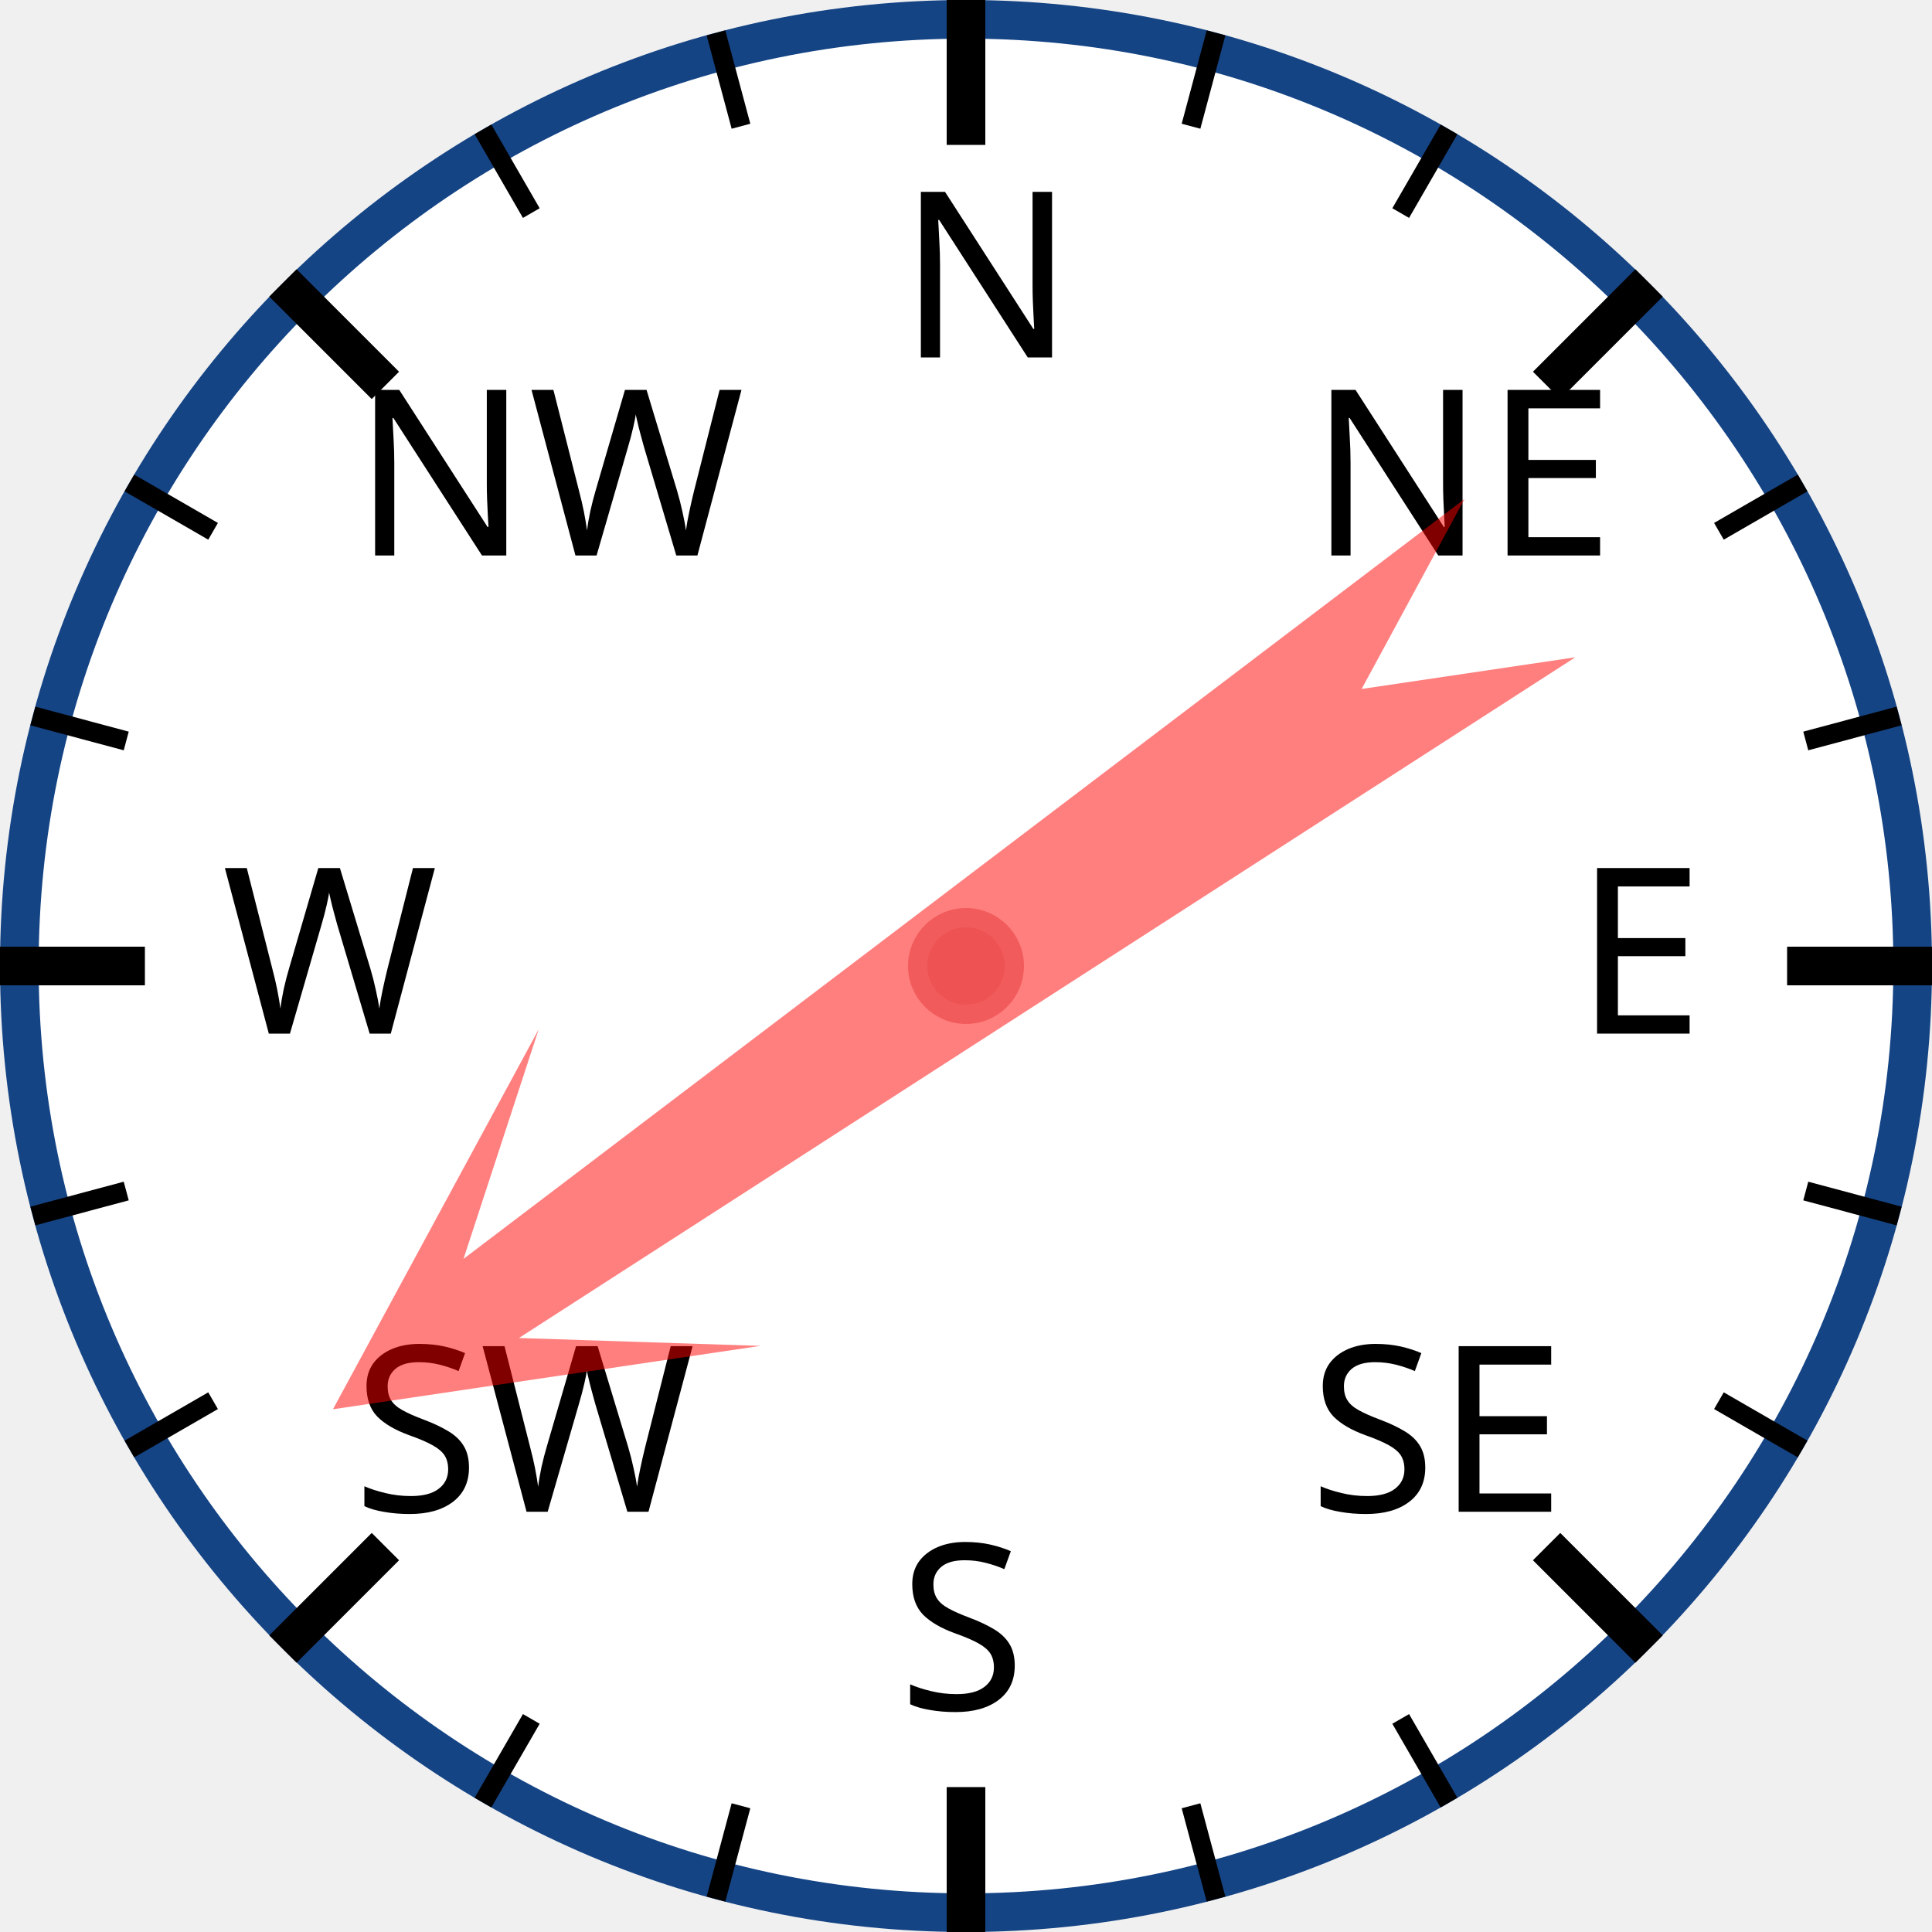
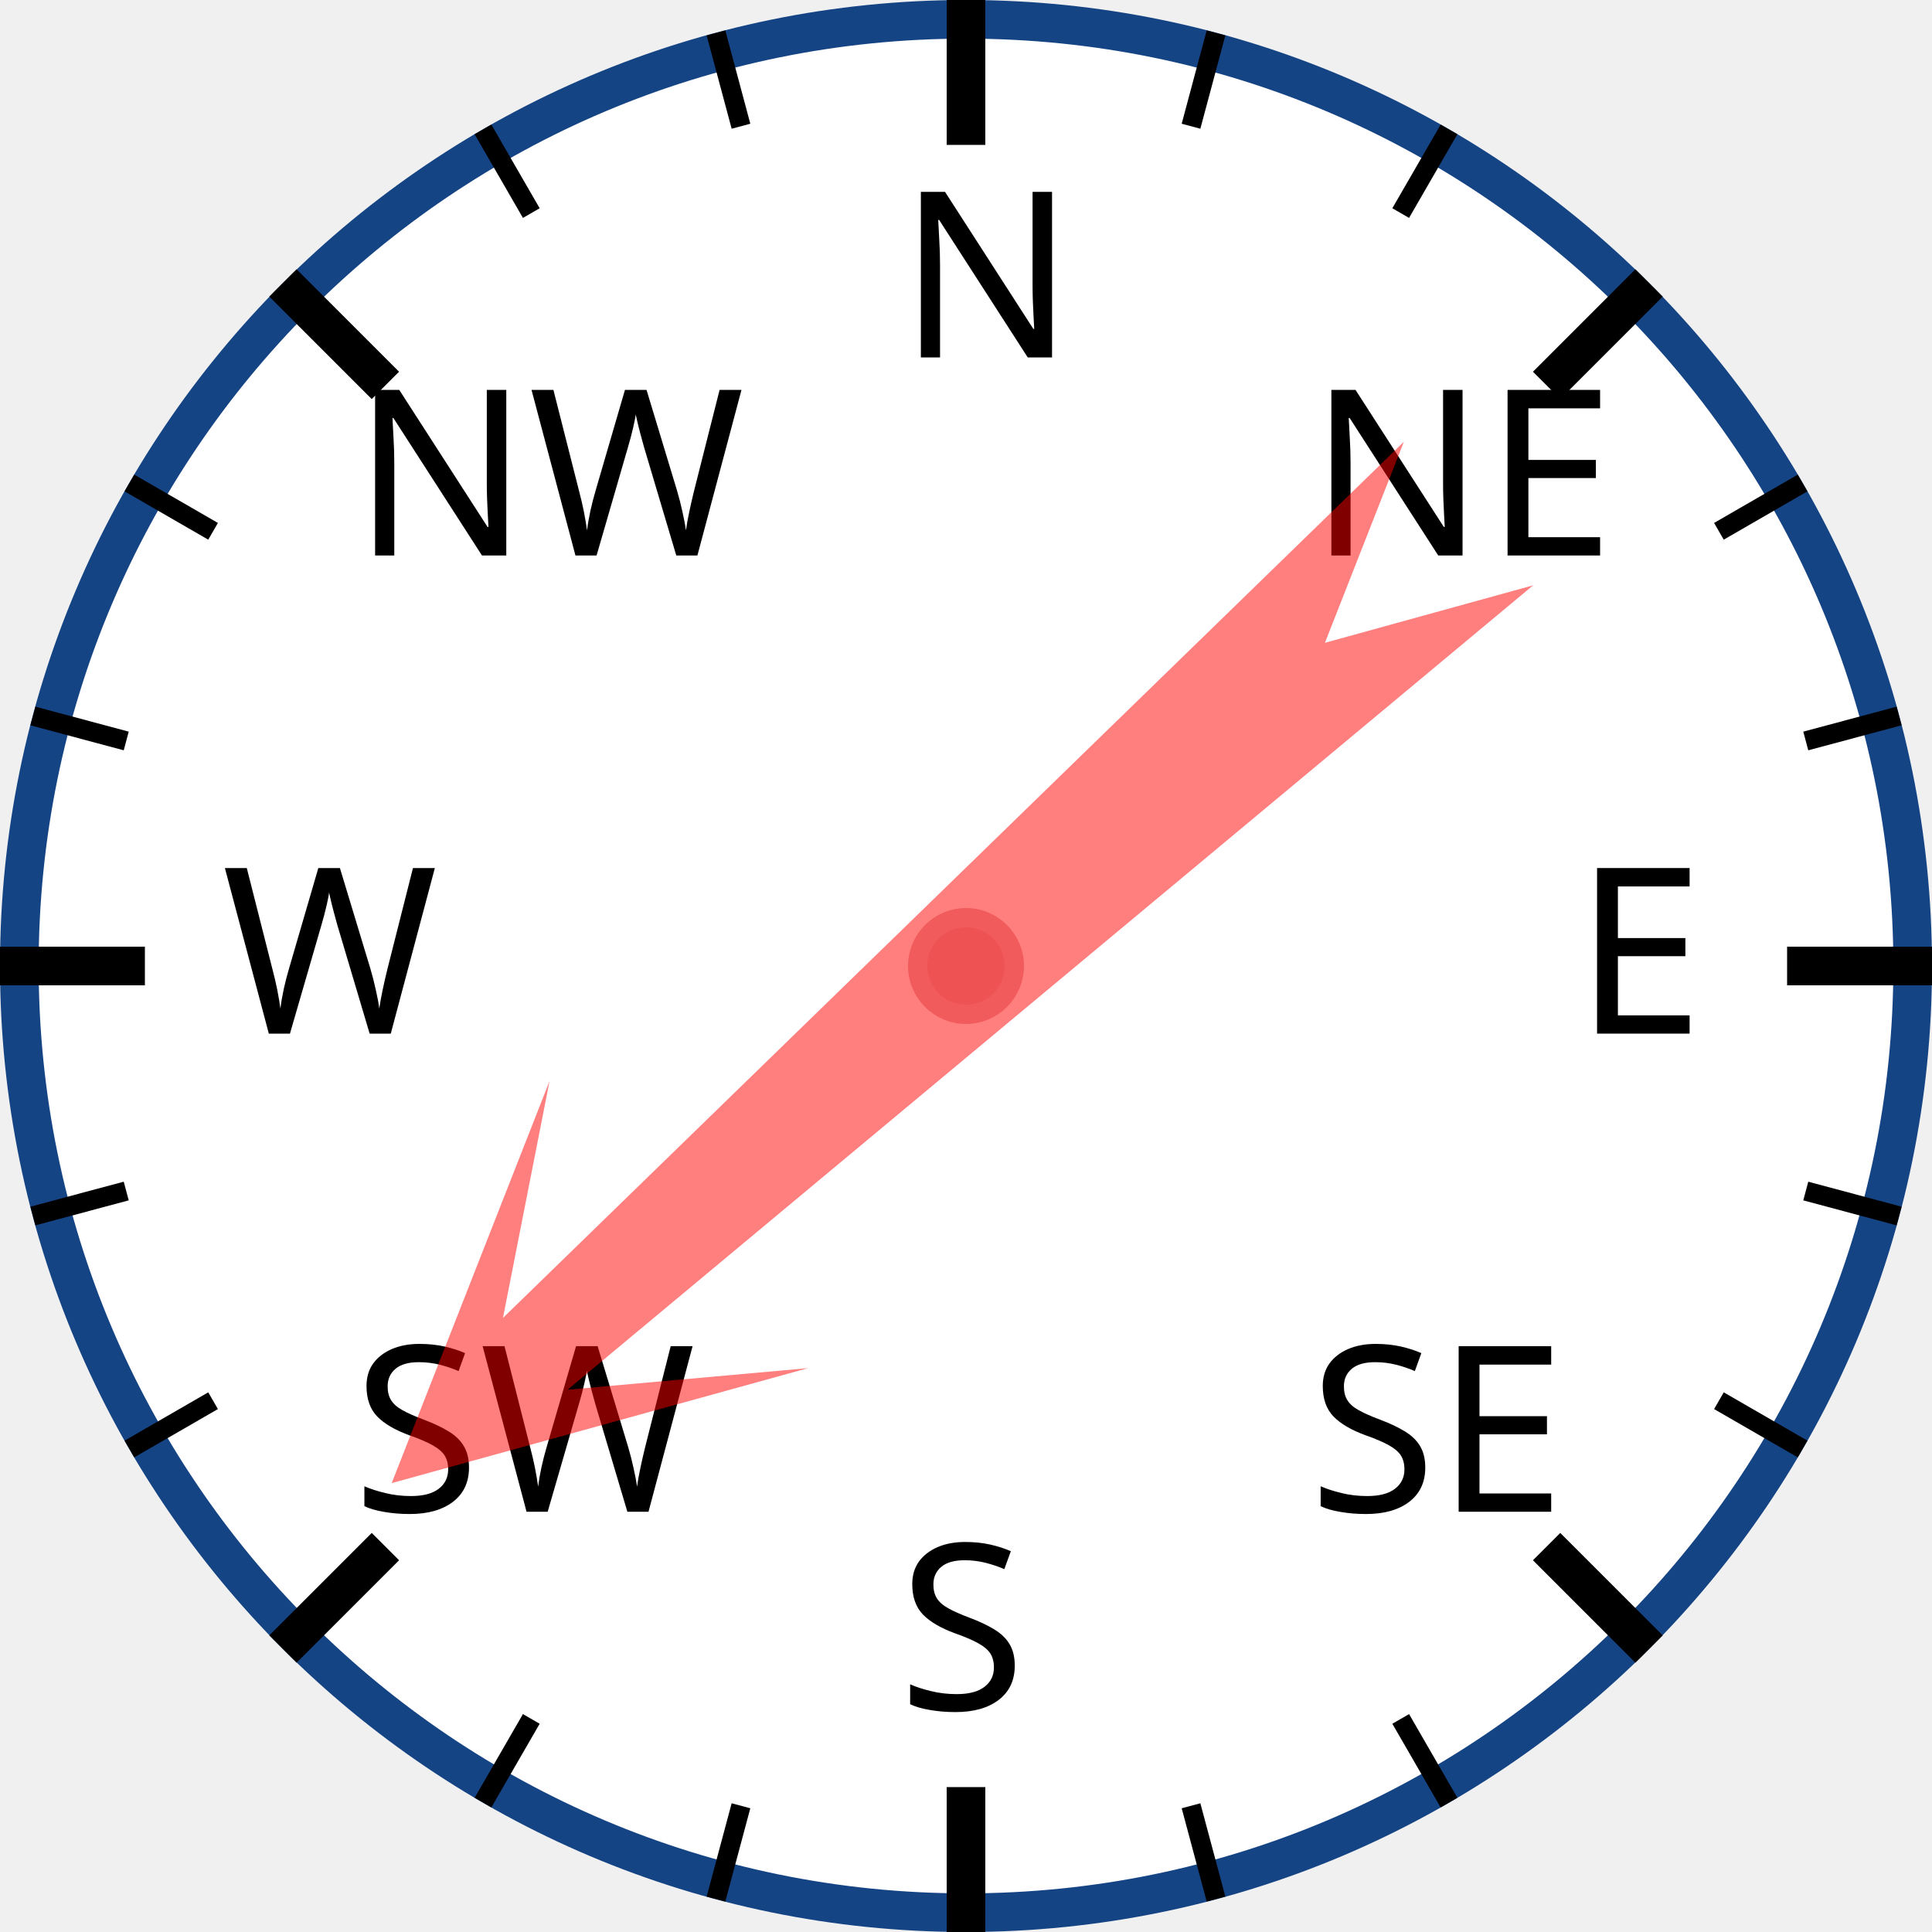
<svg xmlns="http://www.w3.org/2000/svg" width="120px" height="120px" viewBox="0 0 200 200">
  <circle cx="100" cy="100" r="98" style="fill: white; stroke: #154485; stroke-width: 4;" />
  <text x="93.0" y="37.0" style="font-family: sans-serif; font-size: 18pt;">N</text>
  <line x1="100.0" y1="0.0" x2="100.0" y2="15.0" style="stroke: black; stroke-width: 4;" />
  <line x1="74.118" y1="3.407" x2="76.706" y2="13.067" style="stroke: black; stroke-width: 2;" />
  <line x1="50" y1="13.397" x2="55" y2="22.058" style="stroke: black; stroke-width: 2;" />
  <text x="36.503" y="57.503" style="font-family: sans-serif; font-size: 18pt;">NW</text>
  <line x1="29.289" y1="29.289" x2="39.896" y2="39.896" style="stroke: black; stroke-width: 4;" />
  <line x1="13.397" y1="50" x2="22.058" y2="55" style="stroke: black; stroke-width: 2;" />
  <line x1="3.407" y1="74.118" x2="13.067" y2="76.706" style="stroke: black; stroke-width: 2;" />
  <text x="23.0" y="107.0" style="font-family: sans-serif; font-size: 18pt;">W</text>
  <line x1="0.0" y1="100.0" x2="15.0" y2="100.0" style="stroke: black; stroke-width: 4;" />
  <line x1="3.407" y1="125.882" x2="13.067" y2="123.294" style="stroke: black; stroke-width: 2;" />
  <line x1="13.397" y1="150" x2="22.058" y2="145" style="stroke: black; stroke-width: 2;" />
  <text x="36.503" y="156.497" style="font-family: sans-serif; font-size: 18pt;">SW</text>
  <line x1="29.289" y1="170.711" x2="39.896" y2="160.104" style="stroke: black; stroke-width: 4;" />
  <line x1="50" y1="186.603" x2="55" y2="177.942" style="stroke: black; stroke-width: 2;" />
  <line x1="74.118" y1="196.593" x2="76.706" y2="186.933" style="stroke: black; stroke-width: 2;" />
  <text x="93" y="177.0" style="font-family: sans-serif; font-size: 18pt;">S</text>
  <line x1="100" y1="200.0" x2="100" y2="185.0" style="stroke: black; stroke-width: 4;" />
  <line x1="125.882" y1="196.593" x2="123.294" y2="186.933" style="stroke: black; stroke-width: 2;" />
  <line x1="150.0" y1="186.603" x2="145.0" y2="177.942" style="stroke: black; stroke-width: 2;" />
  <text x="135.497" y="156.497" style="font-family: sans-serif; font-size: 18pt;">SE</text>
  <line x1="170.711" y1="170.711" x2="160.104" y2="160.104" style="stroke: black; stroke-width: 4;" />
  <line x1="186.603" y1="150" x2="177.942" y2="145" style="stroke: black; stroke-width: 2;" />
  <line x1="196.593" y1="125.882" x2="186.933" y2="123.294" style="stroke: black; stroke-width: 2;" />
  <text x="163.0" y="107" style="font-family: sans-serif; font-size: 18pt;">E</text>
  <line x1="200.0" y1="100" x2="185.0" y2="100" style="stroke: black; stroke-width: 4;" />
  <line x1="196.593" y1="74.118" x2="186.933" y2="76.706" style="stroke: black; stroke-width: 2;" />
  <line x1="186.603" y1="50" x2="177.942" y2="55" style="stroke: black; stroke-width: 2;" />
  <text x="135.497" y="57.503" style="font-family: sans-serif; font-size: 18pt;">NE</text>
  <line x1="170.711" y1="29.289" x2="160.104" y2="39.896" style="stroke: black; stroke-width: 4;" />
  <line x1="150" y1="13.397" x2="145" y2="22.058" style="stroke: black; stroke-width: 2;" />
  <line x1="125.882" y1="3.407" x2="123.294" y2="13.067" style="stroke: black; stroke-width: 2;" />
-   <polygon points="100 20 120 60 105 40 110 170 100 150 90 170 95 40 80 60" style="fill: red; fill-opacity: 0.5;" transform="rotate(235,100,100)" />
+   <polygon points="100 20 120 60 105 40 110 170 100 150 90 170 95 40 80 60" style="fill: red; fill-opacity: 0.5;" transform="rotate(228,100,100)" />
  <circle cx="100" cy="100" r="5" style="fill: #EE5252; stroke: #F25B5B; stroke-width: 2;" />
</svg>
